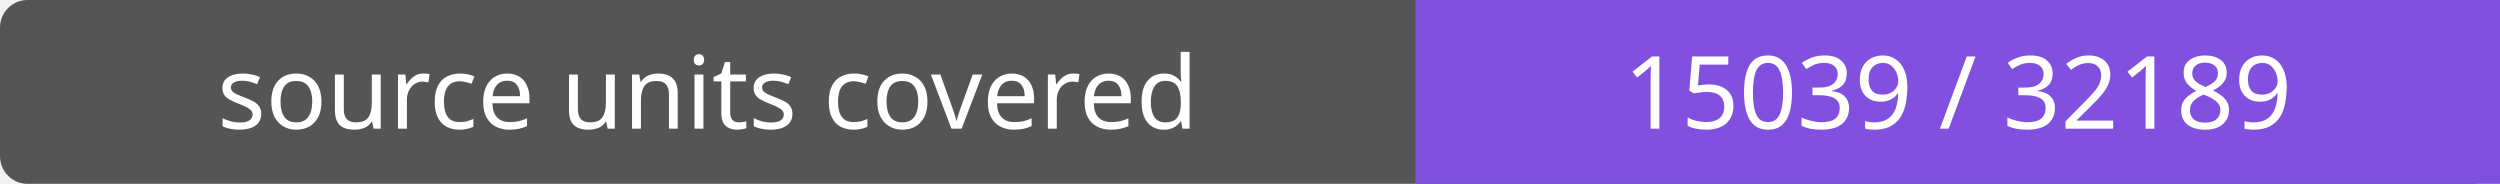
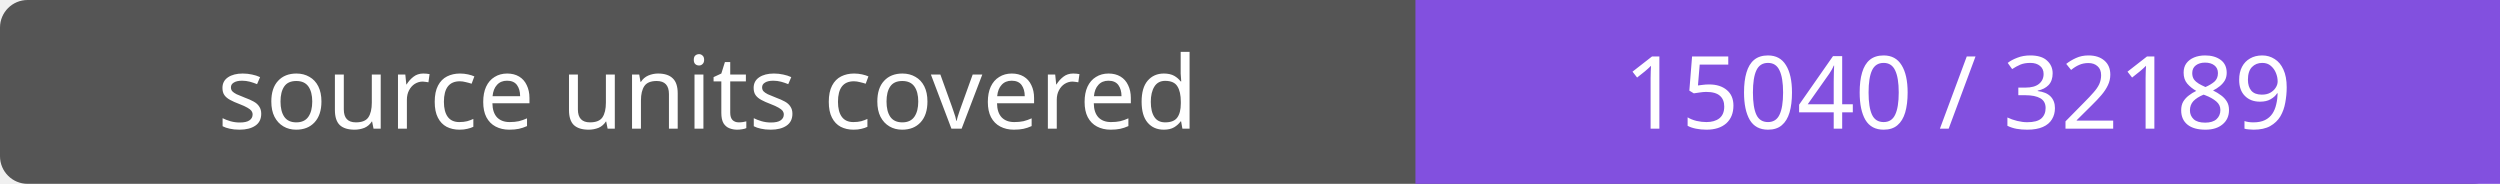
- <svg xmlns="http://www.w3.org/2000/svg" width="272" height="20" role="img" aria-label="source units covered: 15039 / 32189">
+ <svg xmlns="http://www.w3.org/2000/svg" width="272" height="20" role="img" aria-label="source units covered: 15040 / 32189">
  <rect width="272" height="20" rx="3" fill="#555" />
  <path fill="#8250df" d="M154 0h118v20H154z" />
  <g fill="#fff" text-anchor="middle" font-family="Verdana,sans-serif" font-size="11">
    <text x="77.0" y="14">source units covered</text>
-     <text x="213.0" y="14">15039 / 32189</text>
+     <text x="213.0" y="14">15040 / 32189</text>
  </g>
</svg>
